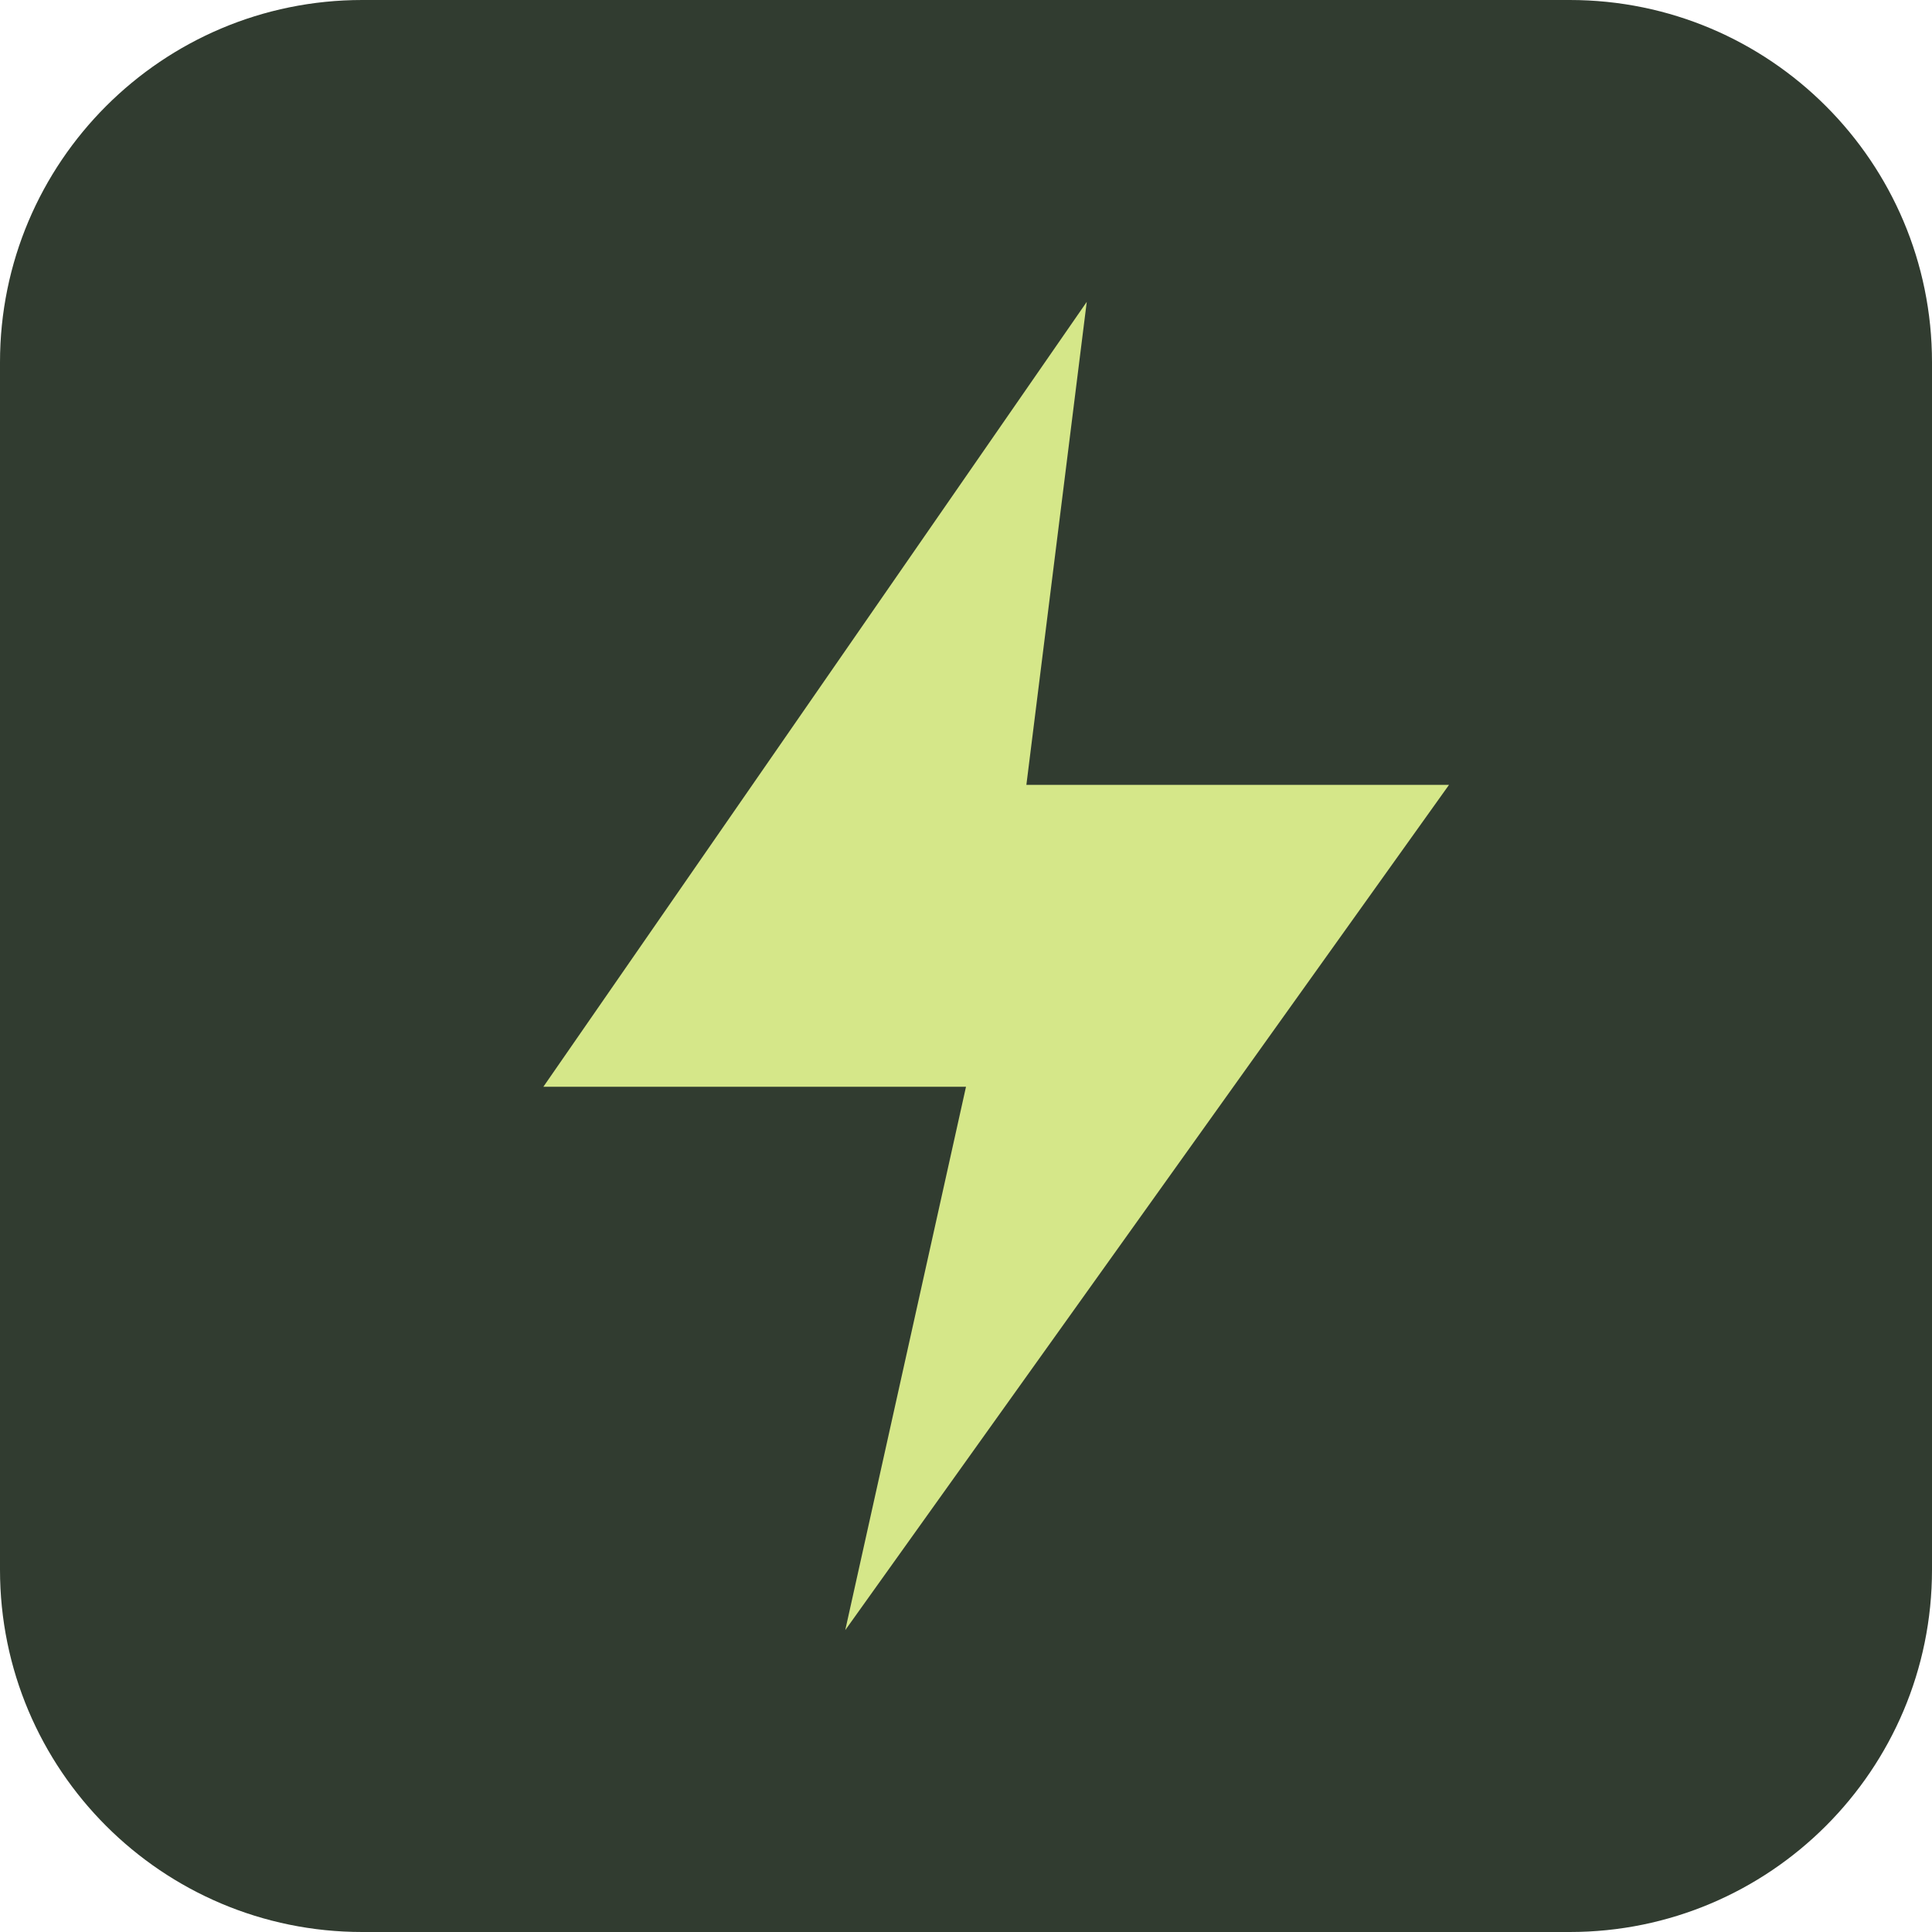
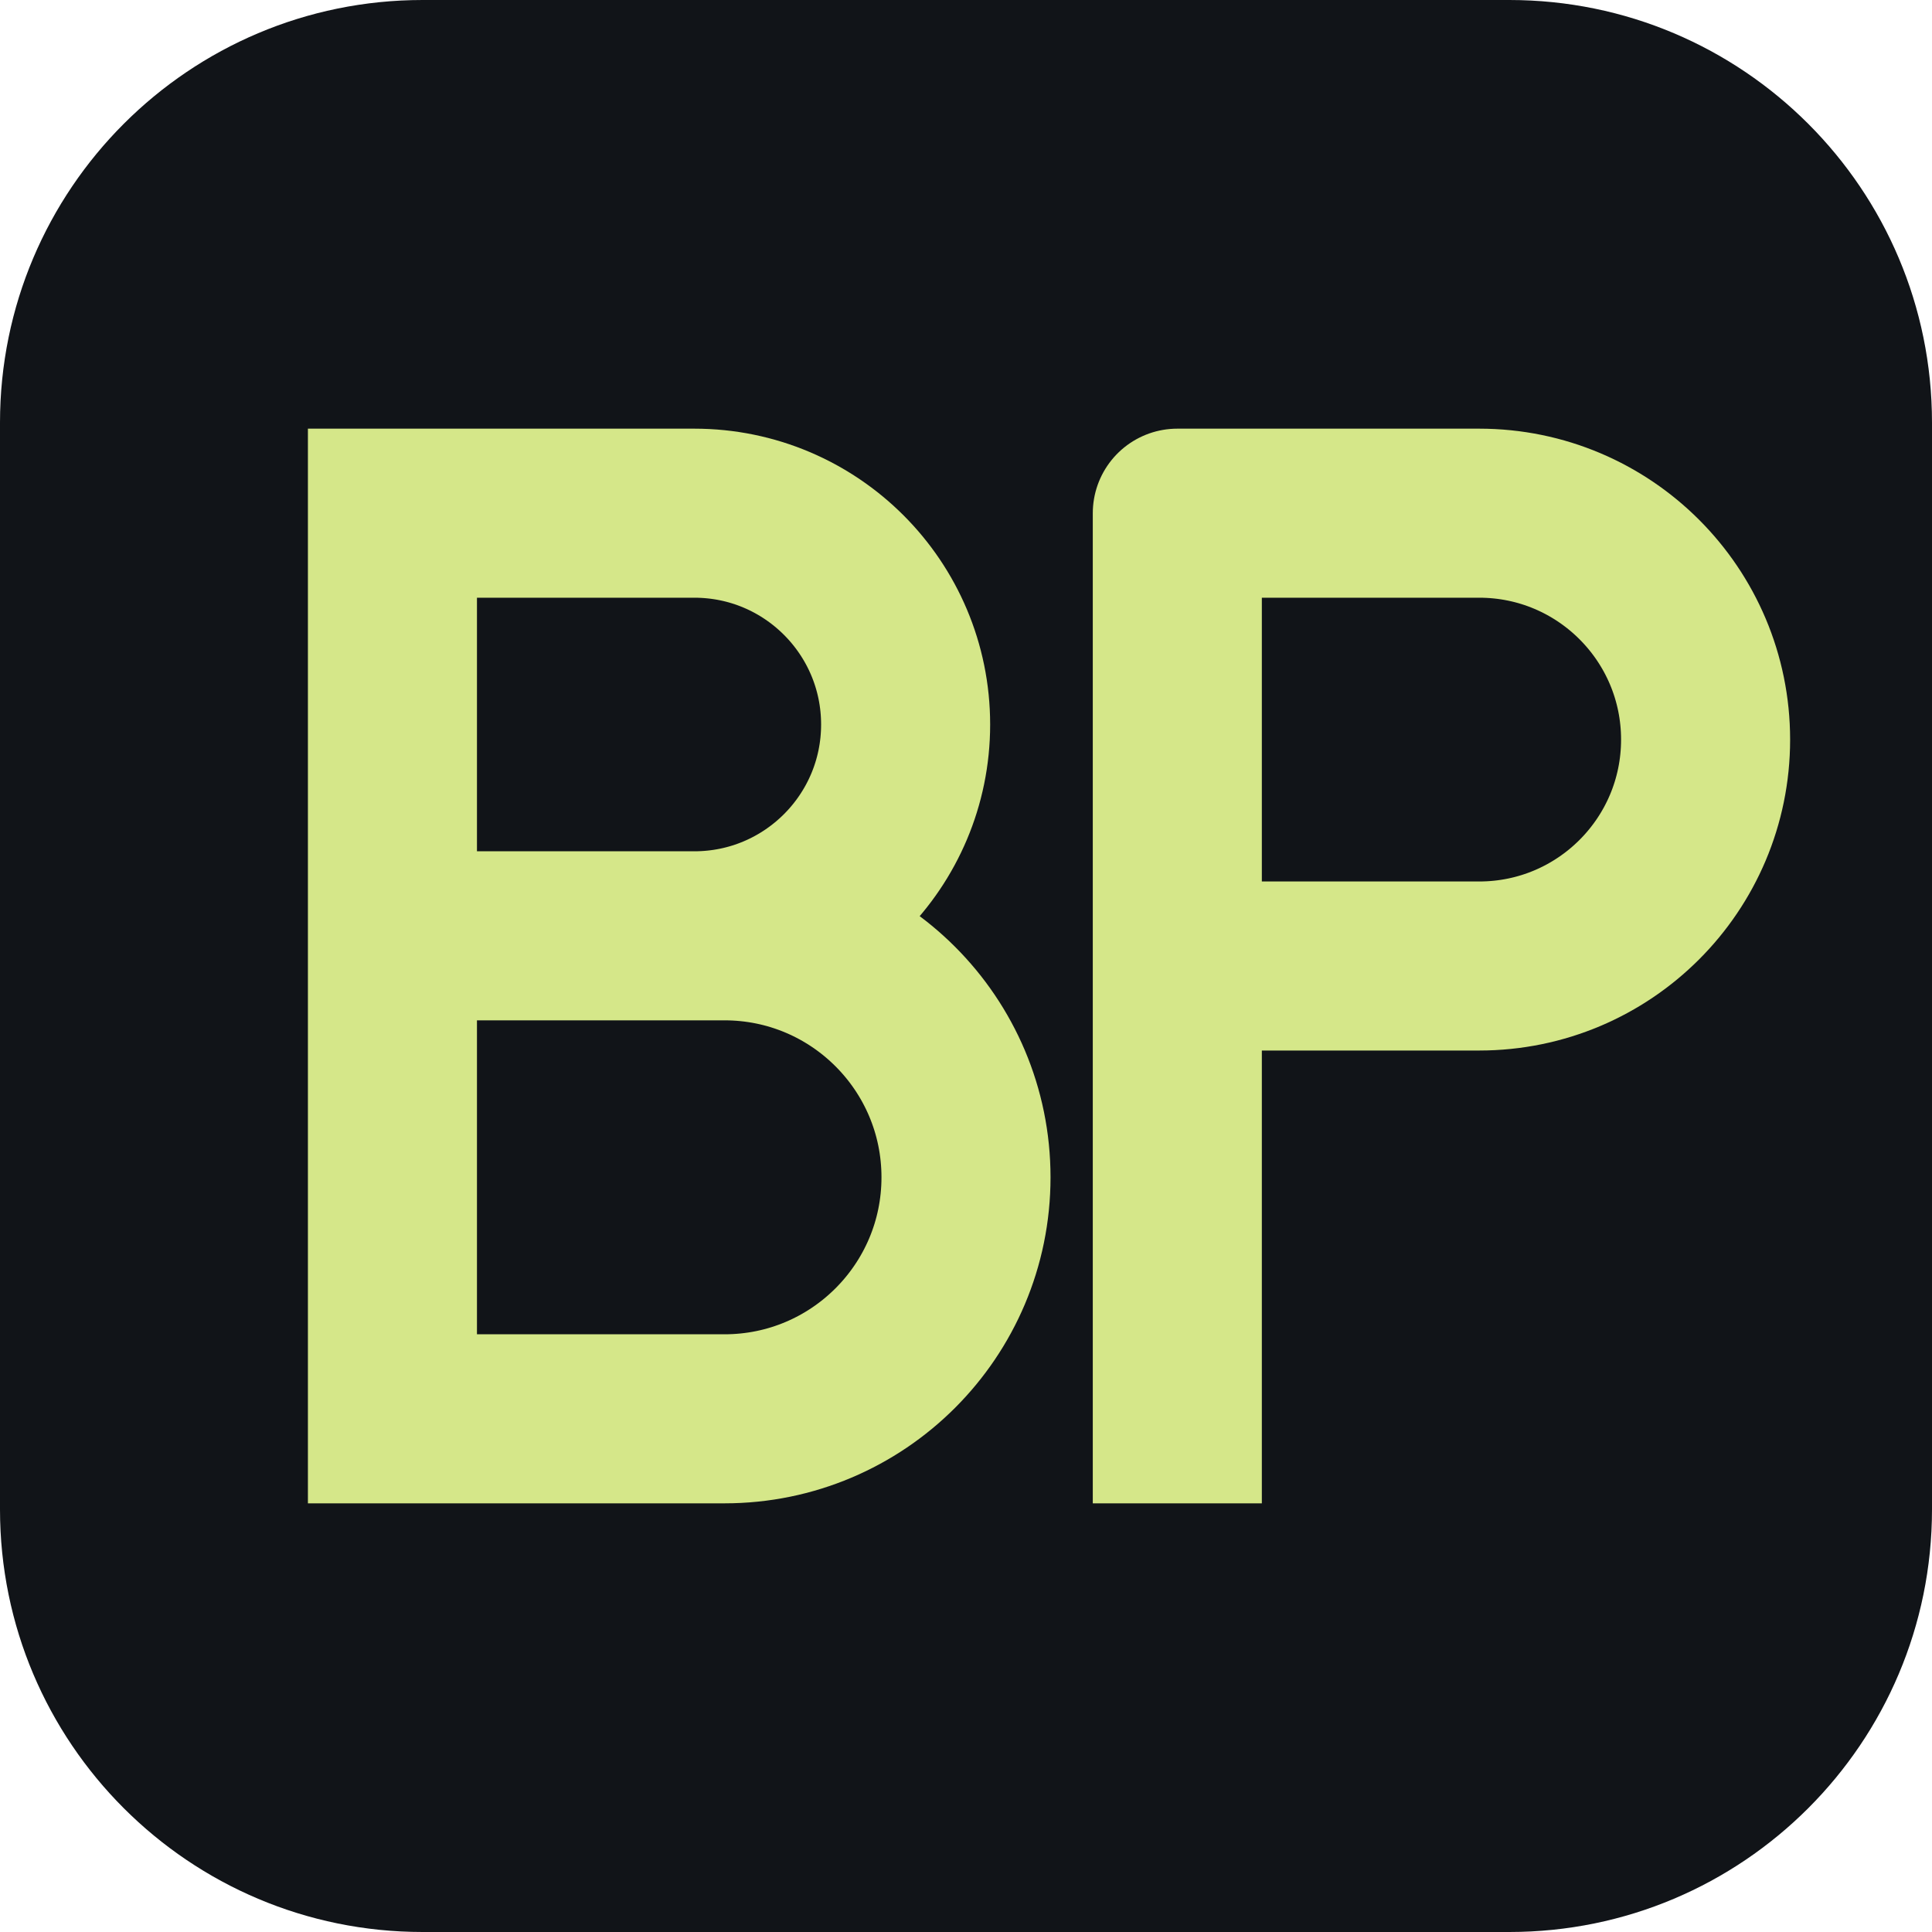
<svg xmlns="http://www.w3.org/2000/svg" viewBox="0 0 32 32">
-   <rect width="32" height="32" rx="6" fill="#313c30" />
-   <path d="M18 5 9 18h7l-2 9 10-14h-7Z" fill="#d5e789" />
+   <rect width="32" height="32" rx="7" fill="#111418" />
+   <g fill="none" stroke="#d5e789" stroke-width="2.8" stroke-linejoin="round" stroke-linecap="square">
+     <path d="M6.5 8.5V23.5M6.5 8.5H11.5A3.5 3.5 0 0 1 11.5 15.5H6.5M6.5 15.5H12A4 4 0 0 1 12 23.5H6.5" />
+     <path d="M19.5 23.5V8.5H24.5A3.75 3.75 0 0 1 24.5 16H19.5" />
+   </g>
</svg>
